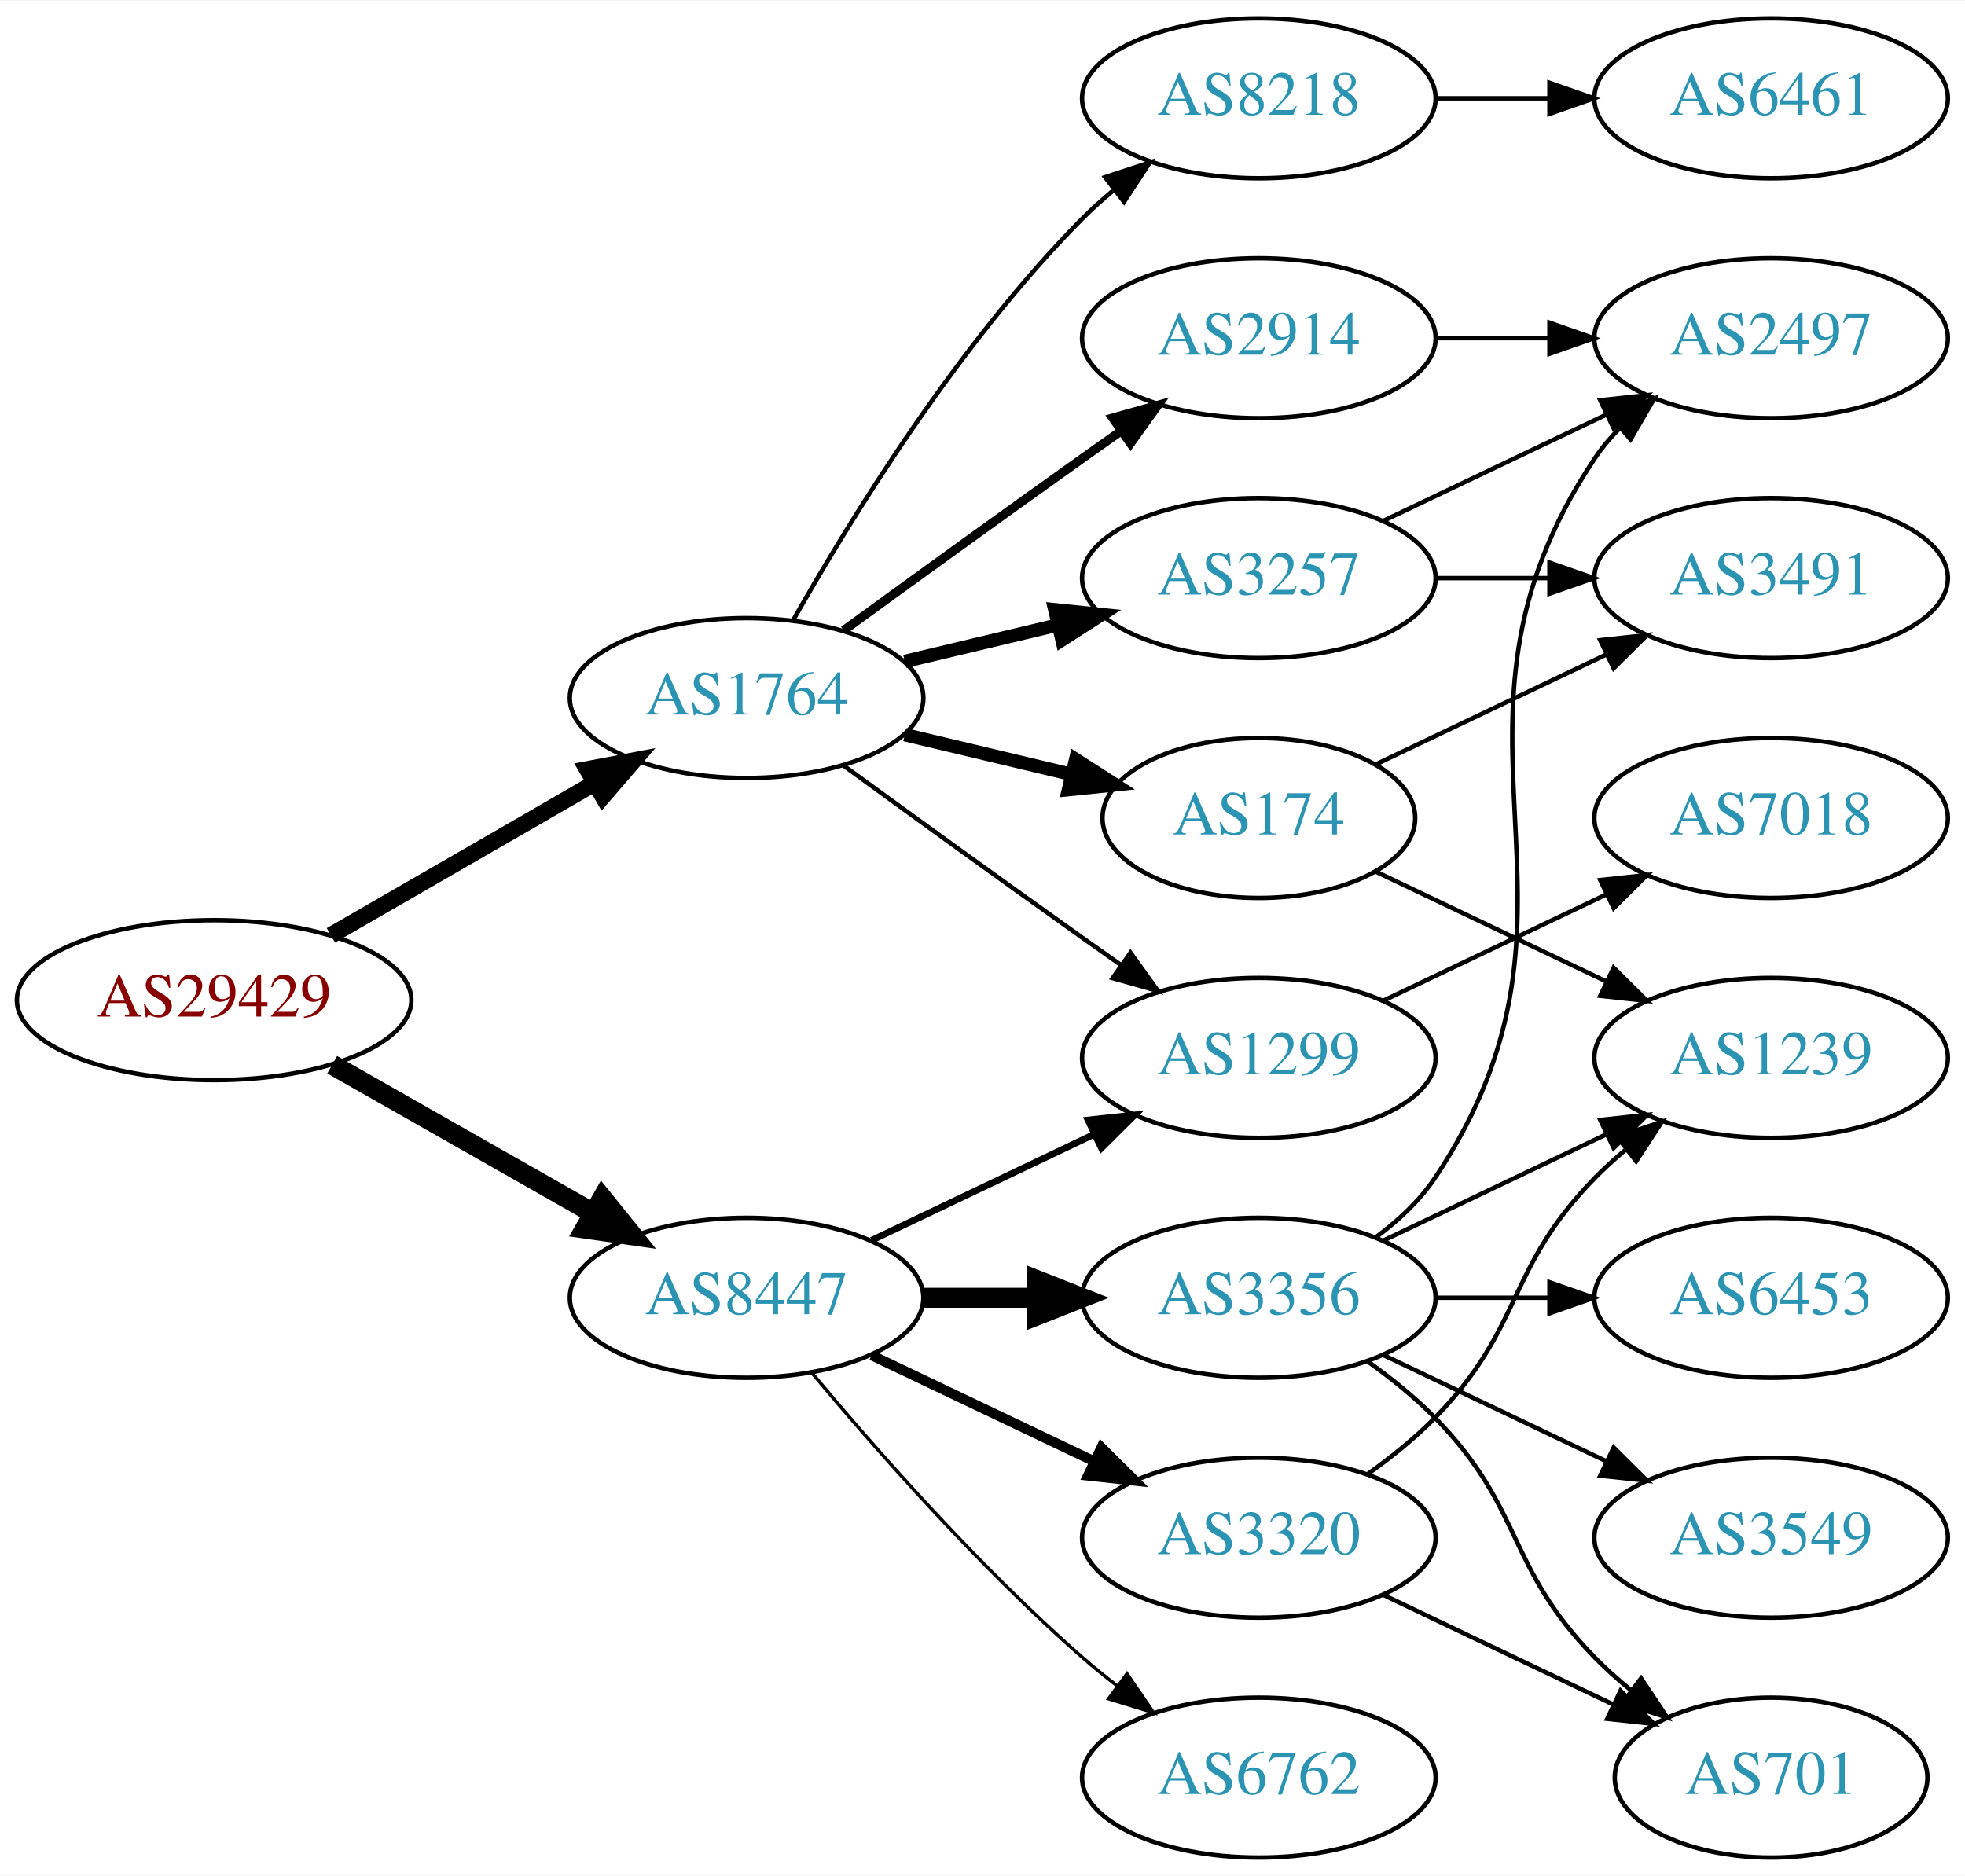
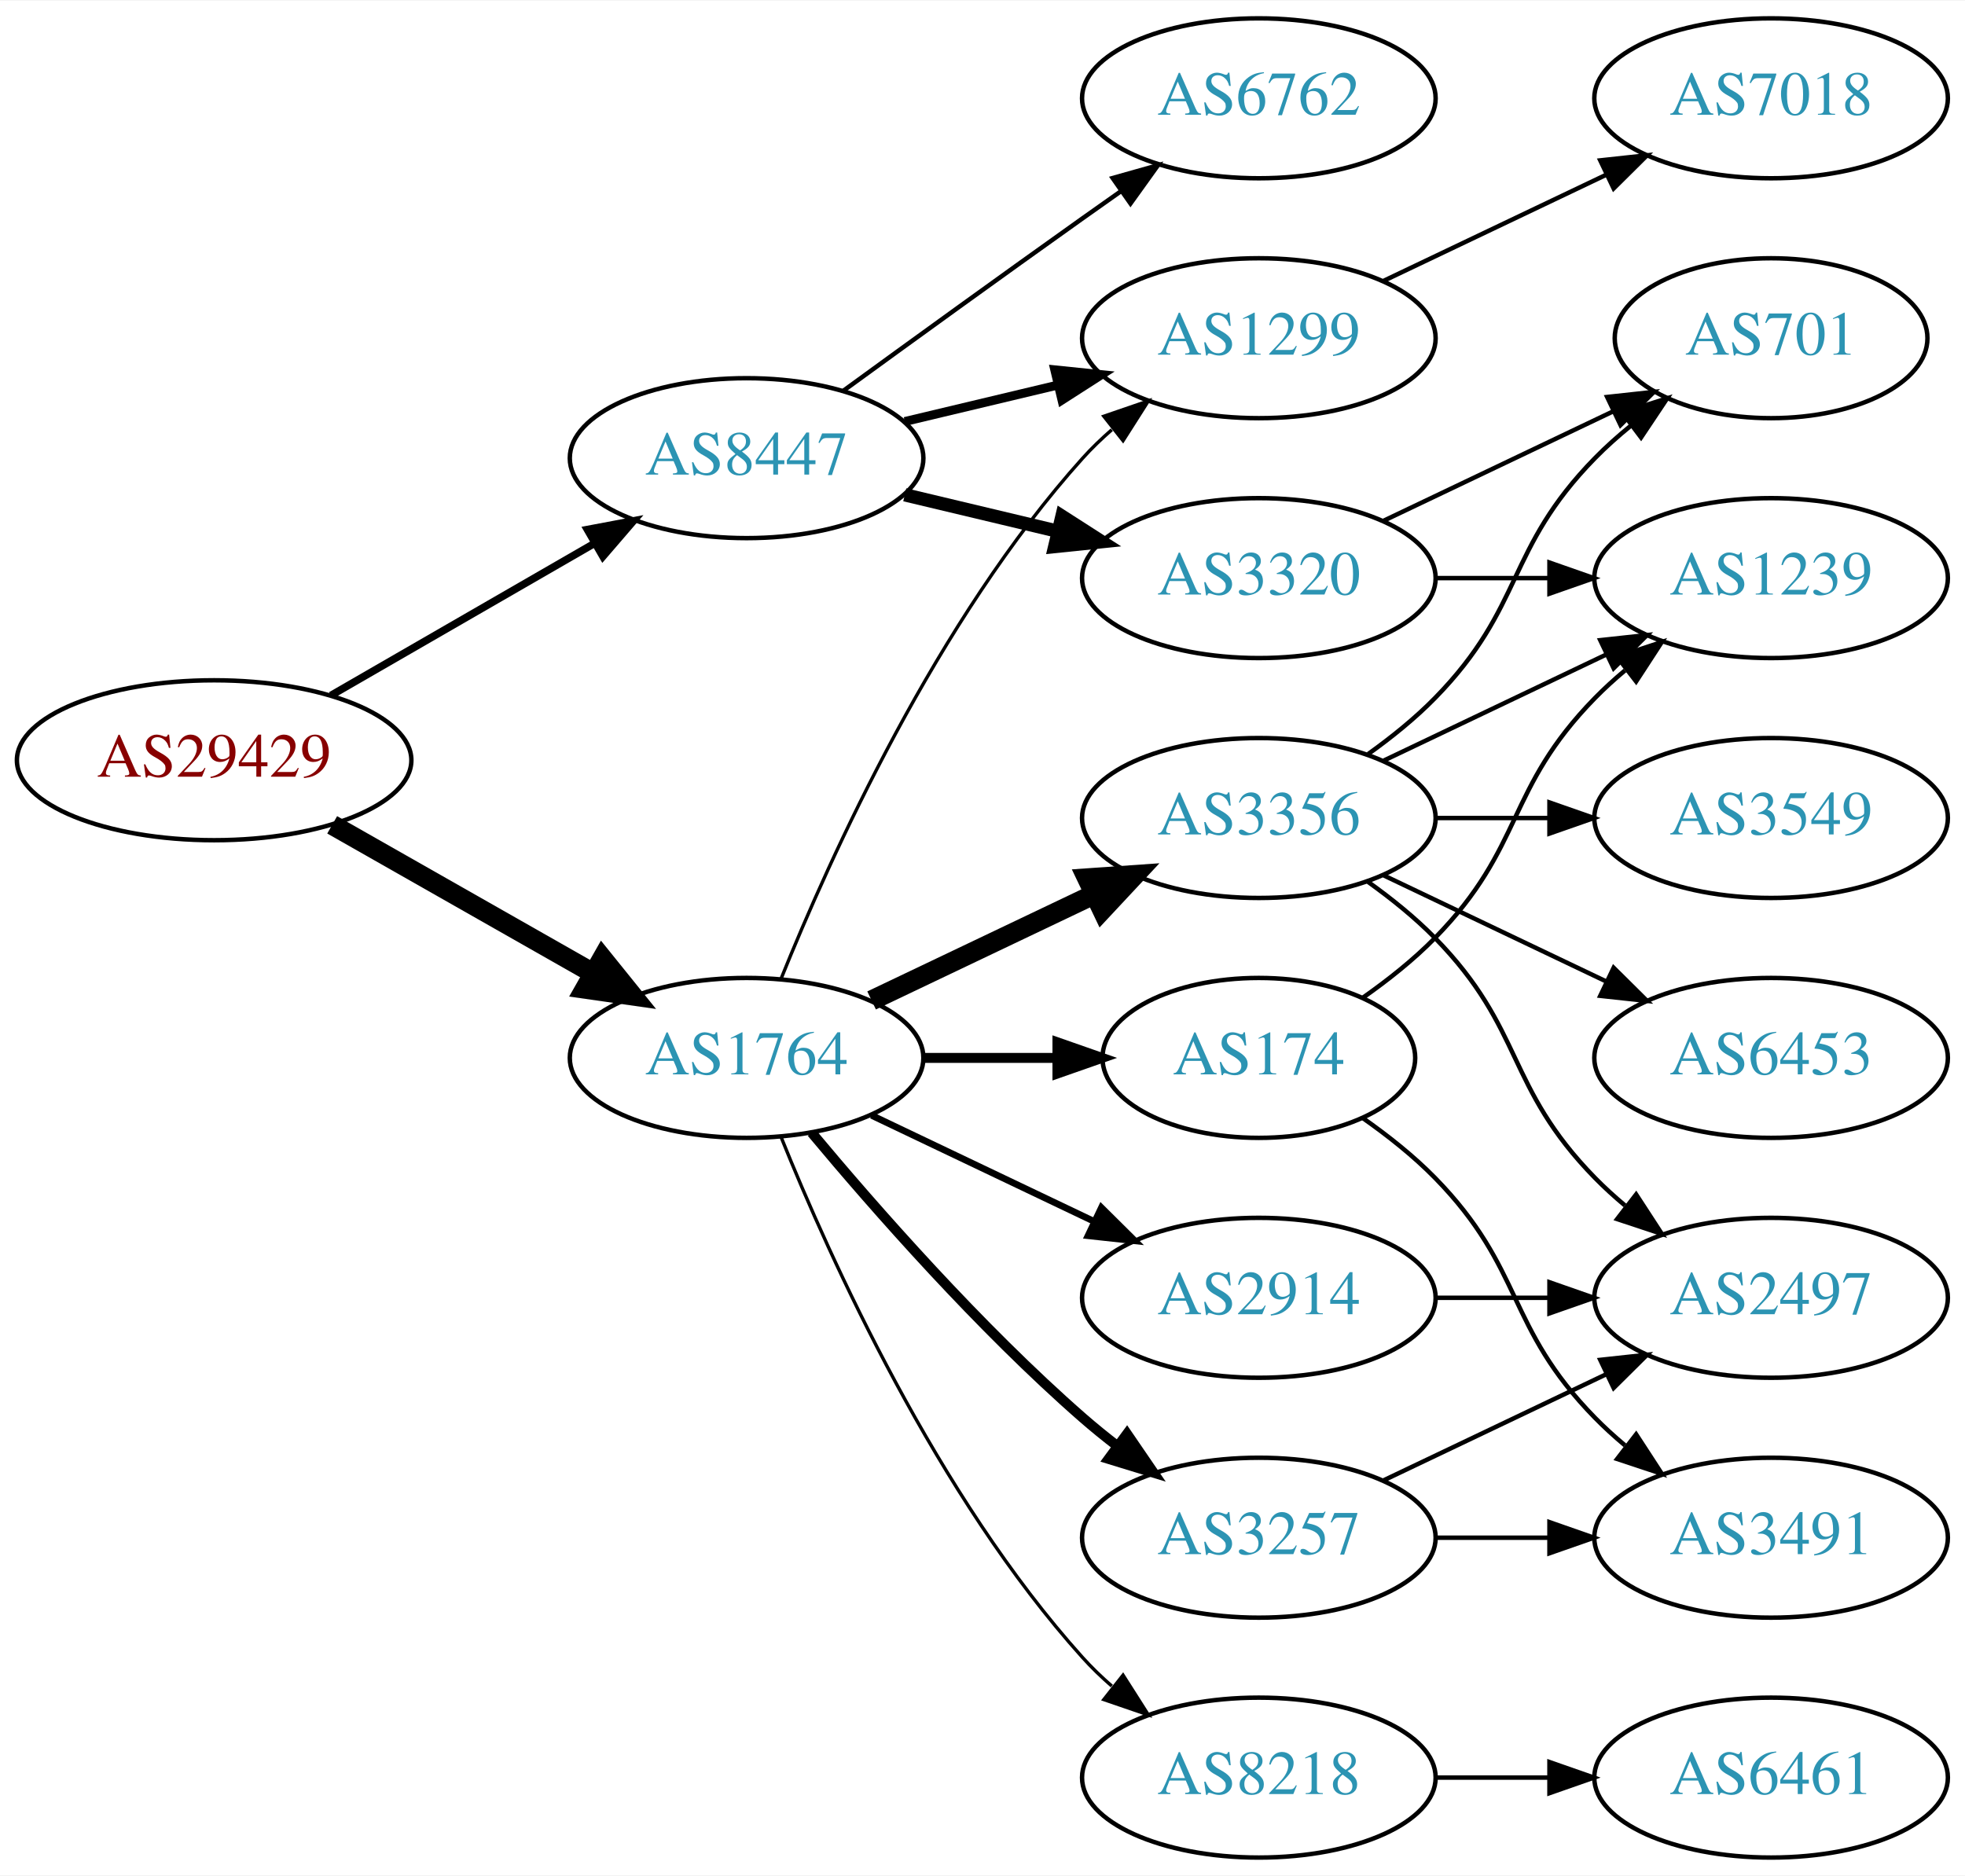
<svg xmlns="http://www.w3.org/2000/svg" xmlns:xlink="http://www.w3.org/1999/xlink" width="442pt" height="422pt" viewBox="0.00 0.00 442.27 422.00">
  <g id="graph0" class="graph" transform="scale(1 1) rotate(0) translate(4 418)">
    <polygon fill="white" stroke="none" points="-4,4 -4,-418 438.271,-418 438.271,4 -4,4" />
    <g id="node1" class="node">
      <g id="a_node1">
        <a xlink:href="/asn/29429" xlink:title="AS29429 ~ Allianz Elementar Versicherungs AG [AT]">
-           <ellipse fill="#ffffff" stroke="black" cx="44.196" cy="-193" rx="44.393" ry="18" />
-           <text text-anchor="middle" x="44.196" y="-189.3" font-family="Times,serif" font-size="14.00" fill="#880000">AS29429</text>
+           <ellipse fill="#ffffff" stroke="black" cx="44.196" cy="-247" rx="44.393" ry="18" />
+           <text text-anchor="middle" x="44.196" y="-243.3" font-family="Times,serif" font-size="14.00" fill="#880000">AS29429</text>
        </a>
      </g>
    </g>
    <g id="node2" class="node">
      <g id="a_node2">
        <a xlink:href="/asn/1764" xlink:title="AS1764 ~ NEXTLAYER-AS [AT]">
-           <ellipse fill="#ffffff" stroke="black" cx="164.039" cy="-261" rx="39.794" ry="18" />
-           <text text-anchor="middle" x="164.039" y="-257.3" font-family="Times,serif" font-size="14.00" fill="#2c94b3">AS1764</text>
+           <ellipse fill="#ffffff" stroke="black" cx="164.039" cy="-180" rx="39.794" ry="18" />
+           <text text-anchor="middle" x="164.039" y="-176.3" font-family="Times,serif" font-size="14.00" fill="#2c94b3">AS1764</text>
        </a>
      </g>
    </g>
    <g id="edge1" class="edge">
-       <path fill="none" stroke="black" stroke-width="3.75" d="M70.476,-207.588C87.796,-217.582 110.947,-230.941 129.763,-241.799" />
-       <polygon fill="black" stroke="black" stroke-width="3.75" points="128.196,-244.935 138.607,-246.902 131.695,-238.872 128.196,-244.935" />
+       <path fill="none" stroke="black" stroke-width="4.5" d="M70.766,-232.462C87.985,-222.672 110.871,-209.66 129.542,-199.045" />
+       <polygon fill="black" stroke="black" stroke-width="4.5" points="131.579,-202.416 138.326,-194.05 127.687,-195.57 131.579,-202.416" />
    </g>
    <g id="node3" class="node">
      <g id="a_node3">
        <a xlink:href="/asn/8447" xlink:title="AS8447 ~ A1 Telekom Austria AG [AT]">
-           <ellipse fill="#ffffff" stroke="black" cx="164.039" cy="-126" rx="39.794" ry="18" />
-           <text text-anchor="middle" x="164.039" y="-122.3" font-family="Times,serif" font-size="14.00" fill="#2c94b3">AS8447</text>
+           <ellipse fill="#ffffff" stroke="black" cx="164.039" cy="-315" rx="39.794" ry="18" />
+           <text text-anchor="middle" x="164.039" y="-311.3" font-family="Times,serif" font-size="14.00" fill="#2c94b3">AS8447</text>
        </a>
      </g>
    </g>
    <g id="edge2" class="edge">
-       <path fill="none" stroke="black" stroke-width="4.5" d="M70.766,-178.462C87.985,-168.672 110.871,-155.66 129.542,-145.045" />
-       <polygon fill="black" stroke="black" stroke-width="4.5" points="131.579,-148.416 138.326,-140.05 127.687,-141.57 131.579,-148.416" />
+       <path fill="none" stroke="black" stroke-width="1.688" d="M70.476,-261.588C87.796,-271.582 110.947,-284.941 129.763,-295.799" />
+       <polygon fill="black" stroke="black" stroke-width="1.688" points="128.196,-298.935 138.607,-300.902 131.695,-292.872 128.196,-298.935" />
    </g>
    <g id="node4" class="node">
      <g id="a_node4">
        <a xlink:href="/asn/1299" xlink:title="AS1299 ~ Telia Carrier [EU]">
-           <ellipse fill="#ffffff" stroke="black" cx="279.332" cy="-180" rx="39.794" ry="18" />
-           <text text-anchor="middle" x="279.332" y="-176.3" font-family="Times,serif" font-size="14.00" fill="#2c94b3">AS1299</text>
+           <ellipse fill="#ffffff" stroke="black" cx="279.332" cy="-342" rx="39.794" ry="18" />
+           <text text-anchor="middle" x="279.332" y="-338.3" font-family="Times,serif" font-size="14.00" fill="#2c94b3">AS1299</text>
        </a>
      </g>
    </g>
    <g id="edge3" class="edge">
-       <path fill="none" stroke="black" d="M185.887,-245.778C200.821,-234.909 221.435,-219.975 239.685,-207 242.506,-204.995 245.449,-202.915 248.397,-200.841" />
-       <polygon fill="black" stroke="black" points="250.443,-203.681 256.621,-195.074 246.424,-197.95 250.443,-203.681" />
+       <path fill="none" stroke="black" stroke-width="0.75" d="M171.786,-197.787C182.837,-225.243 206.891,-278.578 239.685,-315 241.688,-317.224 243.906,-319.363 246.239,-321.397" />
+       <polygon fill="black" stroke="black" stroke-width="0.75" points="244.437,-324.433 254.458,-327.873 248.769,-318.935 244.437,-324.433" />
    </g>
    <g id="node5" class="node">
      <g id="a_node5">
-         <a xlink:href="/asn/8218" xlink:title="AS8218 ~ legacy Neotelecoms [FR]">
-           <ellipse fill="#ffffff" stroke="black" cx="279.332" cy="-396" rx="39.794" ry="18" />
-           <text text-anchor="middle" x="279.332" y="-392.3" font-family="Times,serif" font-size="14.00" fill="#2c94b3">AS8218</text>
+         <a xlink:href="/asn/3356" xlink:title="AS3356 ~ Level 3 Parent, LLC [US]">
+           <ellipse fill="#ffffff" stroke="black" cx="279.332" cy="-234" rx="39.794" ry="18" />
+           <text text-anchor="middle" x="279.332" y="-230.3" font-family="Times,serif" font-size="14.00" fill="#2c94b3">AS3356</text>
        </a>
      </g>
    </g>
    <g id="edge4" class="edge">
-       <path fill="none" stroke="black" d="M174.498,-278.49C187.28,-301.096 211.712,-340.886 239.685,-369 241.796,-371.121 244.092,-373.188 246.477,-375.171" />
-       <polygon fill="black" stroke="black" points="244.73,-378.242 254.793,-381.556 248.993,-372.69 244.73,-378.242" />
+       <path fill="none" stroke="black" stroke-width="4.5" d="M192.175,-192.934C207.169,-200.081 225.99,-209.052 242.213,-216.785" />
+       <polygon fill="black" stroke="black" stroke-width="4.5" points="240.695,-220.423 251.417,-221.171 244.084,-213.314 240.695,-220.423" />
    </g>
    <g id="node6" class="node">
      <g id="a_node6">
-         <a xlink:href="/asn/3257" xlink:title="AS3257 ~ GTT [DE]">
-           <ellipse fill="#ffffff" stroke="black" cx="279.332" cy="-288" rx="39.794" ry="18" />
-           <text text-anchor="middle" x="279.332" y="-284.3" font-family="Times,serif" font-size="14.00" fill="#2c94b3">AS3257</text>
+         <a xlink:href="/asn/174" xlink:title="AS174 ~ Cogent Communications [US]">
+           <ellipse fill="#ffffff" stroke="black" cx="279.332" cy="-180" rx="35.194" ry="18" />
+           <text text-anchor="middle" x="279.332" y="-176.3" font-family="Times,serif" font-size="14.00" fill="#2c94b3">AS174</text>
        </a>
      </g>
    </g>
    <g id="edge5" class="edge">
-       <path fill="none" stroke="black" stroke-width="3" d="M199.646,-269.248C210.517,-271.838 222.671,-274.735 234.114,-277.462" />
-       <polygon fill="black" stroke="black" stroke-width="3" points="233.397,-280.889 243.936,-279.803 235.02,-274.08 233.397,-280.889" />
+       <path fill="none" stroke="black" stroke-width="2.25" d="M203.711,-180C213.416,-180 223.907,-180 233.87,-180" />
+       <polygon fill="black" stroke="black" stroke-width="2.25" points="234.006,-183.5 244.006,-180 234.006,-176.5 234.006,-183.5" />
    </g>
    <g id="node7" class="node">
      <g id="a_node7">
-         <a xlink:href="/asn/174" xlink:title="AS174 ~ Cogent Communications [US]">
-           <ellipse fill="#ffffff" stroke="black" cx="279.332" cy="-234" rx="35.194" ry="18" />
-           <text text-anchor="middle" x="279.332" y="-230.3" font-family="Times,serif" font-size="14.00" fill="#2c94b3">AS174</text>
+         <a xlink:href="/asn/3257" xlink:title="AS3257 ~ GTT [DE]">
+           <ellipse fill="#ffffff" stroke="black" cx="279.332" cy="-72" rx="39.794" ry="18" />
+           <text text-anchor="middle" x="279.332" y="-68.3" font-family="Times,serif" font-size="14.00" fill="#2c94b3">AS3257</text>
        </a>
      </g>
    </g>
    <g id="edge6" class="edge">
-       <path fill="none" stroke="black" stroke-width="3" d="M199.646,-252.752C211.44,-249.942 224.745,-246.771 237.013,-243.847" />
-       <polygon fill="black" stroke="black" stroke-width="3" points="238.101,-247.186 247.018,-241.463 236.479,-240.376 238.101,-247.186" />
+       <path fill="none" stroke="black" stroke-width="2.25" d="M178.669,-163.183C192.951,-146.071 216.498,-119.255 239.685,-99 242.151,-96.846 244.789,-94.706 247.487,-92.628" />
+       <polygon fill="black" stroke="black" stroke-width="2.25" points="249.66,-95.375 255.641,-86.63 245.512,-89.736 249.66,-95.375" />
    </g>
    <g id="node8" class="node">
      <g id="a_node8">
        <a xlink:href="/asn/2914" xlink:title="AS2914 ~ NTT America, Inc. [US]">
-           <ellipse fill="#ffffff" stroke="black" cx="279.332" cy="-342" rx="39.794" ry="18" />
-           <text text-anchor="middle" x="279.332" y="-338.3" font-family="Times,serif" font-size="14.00" fill="#2c94b3">AS2914</text>
+           <ellipse fill="#ffffff" stroke="black" cx="279.332" cy="-126" rx="39.794" ry="18" />
+           <text text-anchor="middle" x="279.332" y="-122.3" font-family="Times,serif" font-size="14.00" fill="#2c94b3">AS2914</text>
        </a>
      </g>
    </g>
    <g id="edge7" class="edge">
-       <path fill="none" stroke="black" stroke-width="2" d="M185.887,-276.222C200.821,-287.091 221.435,-302.025 239.685,-315 242.506,-317.005 245.449,-319.085 248.397,-321.159" />
-       <polygon fill="black" stroke="black" stroke-width="2" points="246.424,-324.05 256.621,-326.926 250.443,-318.319 246.424,-324.05" />
-     </g>
-     <g id="edge14" class="edge">
-       <path fill="none" stroke="black" stroke-width="1.5" d="M192.175,-138.934C207.169,-146.081 225.99,-155.052 242.213,-162.785" />
-       <polygon fill="black" stroke="black" stroke-width="1.5" points="240.884,-166.028 251.417,-167.171 243.895,-159.709 240.884,-166.028" />
-     </g>
-     <g id="node13" class="node">
-       <g id="a_node13">
-         <a xlink:href="/asn/3356" xlink:title="AS3356 ~ Level 3 Parent, LLC [US]">
-           <ellipse fill="#ffffff" stroke="black" cx="279.332" cy="-126" rx="39.794" ry="18" />
-           <text text-anchor="middle" x="279.332" y="-122.3" font-family="Times,serif" font-size="14.00" fill="#2c94b3">AS3356</text>
-         </a>
-       </g>
-     </g>
-     <g id="edge15" class="edge">
-       <path fill="none" stroke="black" stroke-width="4.5" d="M203.711,-126C211.914,-126 220.678,-126 229.21,-126" />
-       <polygon fill="black" stroke="black" stroke-width="4.5" points="229.449,-129.938 239.449,-126 229.449,-122.063 229.449,-129.938" />
-     </g>
-     <g id="node14" class="node">
-       <g id="a_node14">
+       <path fill="none" stroke="black" stroke-width="1.5" d="M192.175,-167.066C207.169,-159.919 225.99,-150.948 242.213,-143.215" />
+       <polygon fill="black" stroke="black" stroke-width="1.5" points="243.895,-146.291 251.417,-138.829 240.884,-139.972 243.895,-146.291" />
+     </g>
+     <g id="node9" class="node">
+       <g id="a_node9">
+         <a xlink:href="/asn/8218" xlink:title="AS8218 ~ legacy Neotelecoms [FR]">
+           <ellipse fill="#ffffff" stroke="black" cx="279.332" cy="-18" rx="39.794" ry="18" />
+           <text text-anchor="middle" x="279.332" y="-14.3" font-family="Times,serif" font-size="14.00" fill="#2c94b3">AS8218</text>
+         </a>
+       </g>
+     </g>
+     <g id="edge8" class="edge">
+       <path fill="none" stroke="black" stroke-width="0.75" d="M171.786,-162.213C182.837,-134.757 206.891,-81.422 239.685,-45 241.688,-42.776 243.906,-40.637 246.239,-38.603" />
+       <polygon fill="black" stroke="black" stroke-width="0.75" points="248.769,-41.065 254.458,-32.127 244.437,-35.567 248.769,-41.065" />
+     </g>
+     <g id="edge21" class="edge">
+       <path fill="none" stroke="black" stroke-width="2" d="M199.646,-323.248C210.517,-325.838 222.671,-328.735 234.114,-331.462" />
+       <polygon fill="black" stroke="black" stroke-width="2" points="233.397,-334.889 243.936,-333.803 235.02,-328.08 233.397,-334.889" />
+     </g>
+     <g id="node17" class="node">
+       <g id="a_node17">
+         <a xlink:href="/asn/6762" xlink:title="AS6762 ~ TELECOM ITALIA SPARKLE S.p.A. [IT]">
+           <ellipse fill="#ffffff" stroke="black" cx="279.332" cy="-396" rx="39.794" ry="18" />
+           <text text-anchor="middle" x="279.332" y="-392.3" font-family="Times,serif" font-size="14.00" fill="#2c94b3">AS6762</text>
+         </a>
+       </g>
+     </g>
+     <g id="edge20" class="edge">
+       <path fill="none" stroke="black" d="M185.887,-330.222C200.821,-341.091 221.435,-356.025 239.685,-369 242.506,-371.005 245.449,-373.085 248.397,-375.159" />
+       <polygon fill="black" stroke="black" points="246.424,-378.05 256.621,-380.926 250.443,-372.319 246.424,-378.05" />
+     </g>
+     <g id="node18" class="node">
+       <g id="a_node18">
        <a xlink:href="/asn/3320" xlink:title="AS3320 ~ DTAG [DE]">
-           <ellipse fill="#ffffff" stroke="black" cx="279.332" cy="-72" rx="39.794" ry="18" />
-           <text text-anchor="middle" x="279.332" y="-68.3" font-family="Times,serif" font-size="14.00" fill="#2c94b3">AS3320</text>
-         </a>
-       </g>
-     </g>
-     <g id="edge16" class="edge">
-       <path fill="none" stroke="black" stroke-width="2.25" d="M192.175,-113.066C207.169,-105.919 225.99,-96.948 242.213,-89.215" />
-       <polygon fill="black" stroke="black" stroke-width="2.25" points="243.895,-92.291 251.417,-84.829 240.884,-85.972 243.895,-92.291" />
-     </g>
-     <g id="node15" class="node">
-       <g id="a_node15">
-         <a xlink:href="/asn/6762" xlink:title="AS6762 ~ TELECOM ITALIA SPARKLE S.p.A. [IT]">
-           <ellipse fill="#ffffff" stroke="black" cx="279.332" cy="-18" rx="39.794" ry="18" />
-           <text text-anchor="middle" x="279.332" y="-14.3" font-family="Times,serif" font-size="14.00" fill="#2c94b3">AS6762</text>
-         </a>
-       </g>
-     </g>
-     <g id="edge17" class="edge">
-       <path fill="none" stroke="black" stroke-width="0.75" d="M178.669,-109.183C192.951,-92.071 216.498,-65.255 239.685,-45 242.151,-42.846 244.789,-40.706 247.487,-38.628" />
-       <polygon fill="black" stroke="black" stroke-width="0.75" points="249.66,-41.375 255.641,-32.63 245.512,-35.736 249.66,-41.375" />
+           <ellipse fill="#ffffff" stroke="black" cx="279.332" cy="-288" rx="39.794" ry="18" />
+           <text text-anchor="middle" x="279.332" y="-284.3" font-family="Times,serif" font-size="14.00" fill="#2c94b3">AS3320</text>
+         </a>
+       </g>
+     </g>
+     <g id="edge22" class="edge">
+       <path fill="none" stroke="black" stroke-width="3" d="M199.646,-306.752C210.517,-304.162 222.671,-301.265 234.114,-298.538" />
+       <polygon fill="black" stroke="black" stroke-width="3" points="235.02,-301.92 243.936,-296.197 233.397,-295.111 235.02,-301.92" />
    </g>
    <g id="node19" class="node">
      <g id="a_node19">
        <a xlink:href="/asn/7018" xlink:title="AS7018 ~ AT&amp;T Services, Inc. [US]">
+           <ellipse fill="#ffffff" stroke="black" cx="394.625" cy="-396" rx="39.794" ry="18" />
+           <text text-anchor="middle" x="394.625" y="-392.3" font-family="Times,serif" font-size="14.00" fill="#2c94b3">AS7018</text>
+         </a>
+       </g>
+     </g>
+     <g id="edge23" class="edge">
+       <path fill="none" stroke="black" d="M307.468,-354.934C322.462,-362.081 341.283,-371.052 357.506,-378.785" />
+       <polygon fill="black" stroke="black" points="356.177,-382.028 366.71,-383.171 359.188,-375.709 356.177,-382.028" />
+     </g>
+     <g id="node11" class="node">
+       <g id="a_node11">
+         <a xlink:href="/asn/1239" xlink:title="AS1239 ~ Sprint [US]">
+           <ellipse fill="#ffffff" stroke="black" cx="394.625" cy="-288" rx="39.794" ry="18" />
+           <text text-anchor="middle" x="394.625" y="-284.3" font-family="Times,serif" font-size="14.00" fill="#2c94b3">AS1239</text>
+         </a>
+       </g>
+     </g>
+     <g id="edge12" class="edge">
+       <path fill="none" stroke="black" d="M307.468,-246.934C322.462,-254.081 341.283,-263.052 357.506,-270.785" />
+       <polygon fill="black" stroke="black" points="356.177,-274.028 366.71,-275.171 359.188,-267.709 356.177,-274.028" />
+     </g>
+     <g id="node12" class="node">
+       <g id="a_node12">
+         <a xlink:href="/asn/3549" xlink:title="AS3549 ~ Level 3 Parent, LLC [US]">
          <ellipse fill="#ffffff" stroke="black" cx="394.625" cy="-234" rx="39.794" ry="18" />
-           <text text-anchor="middle" x="394.625" y="-230.3" font-family="Times,serif" font-size="14.00" fill="#2c94b3">AS7018</text>
-         </a>
-       </g>
-     </g>
-     <g id="edge23" class="edge">
-       <path fill="none" stroke="black" d="M307.468,-192.934C322.462,-200.081 341.283,-209.052 357.506,-216.785" />
-       <polygon fill="black" stroke="black" points="356.177,-220.028 366.71,-221.171 359.188,-213.709 356.177,-220.028" />
-     </g>
-     <g id="node9" class="node">
-       <g id="a_node9">
-         <a xlink:href="/asn/6461" xlink:title="AS6461 ~ Zayo Bandwidth [US]">
-           <ellipse fill="#ffffff" stroke="black" cx="394.625" cy="-396" rx="39.794" ry="18" />
-           <text text-anchor="middle" x="394.625" y="-392.3" font-family="Times,serif" font-size="14.00" fill="#2c94b3">AS6461</text>
-         </a>
-       </g>
-     </g>
-     <g id="edge8" class="edge">
-       <path fill="none" stroke="black" d="M319.004,-396C327.207,-396 335.971,-396 344.503,-396" />
-       <polygon fill="black" stroke="black" points="344.742,-399.5 354.742,-396 344.742,-392.5 344.742,-399.5" />
+           <text text-anchor="middle" x="394.625" y="-230.3" font-family="Times,serif" font-size="14.00" fill="#2c94b3">AS3549</text>
+         </a>
+       </g>
+     </g>
+     <g id="edge11" class="edge">
+       <path fill="none" stroke="black" d="M319.004,-234C327.207,-234 335.971,-234 344.503,-234" />
+       <polygon fill="black" stroke="black" points="344.742,-237.5 354.742,-234 344.742,-230.5 344.742,-237.5" />
+     </g>
+     <g id="node13" class="node">
+       <g id="a_node13">
+         <a xlink:href="/asn/6453" xlink:title="AS6453 ~ TATA COMMUNICATIONS (AMERICA) INC [US]">
+           <ellipse fill="#ffffff" stroke="black" cx="394.625" cy="-180" rx="39.794" ry="18" />
+           <text text-anchor="middle" x="394.625" y="-176.3" font-family="Times,serif" font-size="14.00" fill="#2c94b3">AS6453</text>
+         </a>
+       </g>
+     </g>
+     <g id="edge13" class="edge">
+       <path fill="none" stroke="black" d="M307.468,-221.066C322.462,-213.919 341.283,-204.948 357.506,-197.215" />
+       <polygon fill="black" stroke="black" points="359.188,-200.291 366.71,-192.829 356.177,-193.972 359.188,-200.291" />
+     </g>
+     <g id="node14" class="node">
+       <g id="a_node14">
+         <a xlink:href="/asn/701" xlink:title="AS701 ~ UUNET [US]">
+           <ellipse fill="#ffffff" stroke="black" cx="394.625" cy="-342" rx="35.194" ry="18" />
+           <text text-anchor="middle" x="394.625" y="-338.3" font-family="Times,serif" font-size="14.00" fill="#2c94b3">AS701</text>
+         </a>
+       </g>
+     </g>
+     <g id="edge14" class="edge">
+       <path fill="none" stroke="black" d="M303.926,-248.389C309.182,-252.148 314.513,-256.437 318.978,-261 339.151,-281.617 334.806,-294.383 354.978,-315 357.457,-317.534 360.204,-319.983 363.056,-322.304" />
+       <polygon fill="black" stroke="black" points="361.148,-325.248 371.242,-328.468 365.359,-319.657 361.148,-325.248" />
+     </g>
+     <g id="node15" class="node">
+       <g id="a_node15">
+         <a xlink:href="/asn/2497" xlink:title="AS2497 ~ Internet Initiative Japan Inc. [JP]">
+           <ellipse fill="#ffffff" stroke="black" cx="394.625" cy="-126" rx="39.794" ry="18" />
+           <text text-anchor="middle" x="394.625" y="-122.3" font-family="Times,serif" font-size="14.00" fill="#2c94b3">AS2497</text>
+         </a>
+       </g>
+     </g>
+     <g id="edge15" class="edge">
+       <path fill="none" stroke="black" d="M303.926,-219.611C309.182,-215.852 314.513,-211.563 318.978,-207 339.151,-186.383 334.806,-173.617 354.978,-153 357.071,-150.861 359.354,-148.782 361.731,-146.79" />
+       <polygon fill="black" stroke="black" points="364.249,-149.268 370.031,-140.389 359.974,-143.725 364.249,-149.268" />
    </g>
    <g id="node10" class="node">
      <g id="a_node10">
-         <a xlink:href="/asn/2497" xlink:title="AS2497 ~ Internet Initiative Japan Inc. [JP]">
-           <ellipse fill="#ffffff" stroke="black" cx="394.625" cy="-342" rx="39.794" ry="18" />
-           <text text-anchor="middle" x="394.625" y="-338.3" font-family="Times,serif" font-size="14.00" fill="#2c94b3">AS2497</text>
+         <a xlink:href="/asn/3491" xlink:title="AS3491 ~ PCCW Global, Inc. [US]">
+           <ellipse fill="#ffffff" stroke="black" cx="394.625" cy="-72" rx="39.794" ry="18" />
+           <text text-anchor="middle" x="394.625" y="-68.3" font-family="Times,serif" font-size="14.00" fill="#2c94b3">AS3491</text>
        </a>
      </g>
    </g>
    <g id="edge9" class="edge">
-       <path fill="none" stroke="black" d="M307.468,-300.934C322.462,-308.081 341.283,-317.052 357.506,-324.785" />
-       <polygon fill="black" stroke="black" points="356.177,-328.028 366.71,-329.171 359.188,-321.709 356.177,-328.028" />
-     </g>
-     <g id="node11" class="node">
-       <g id="a_node11">
-         <a xlink:href="/asn/3491" xlink:title="AS3491 ~ PCCW Global, Inc. [US]">
-           <ellipse fill="#ffffff" stroke="black" cx="394.625" cy="-288" rx="39.794" ry="18" />
-           <text text-anchor="middle" x="394.625" y="-284.3" font-family="Times,serif" font-size="14.00" fill="#2c94b3">AS3491</text>
-         </a>
-       </g>
+       <path fill="none" stroke="black" d="M302.714,-166.468C308.356,-162.51 314.17,-157.914 318.978,-153 339.151,-132.383 334.806,-119.617 354.978,-99 357.071,-96.861 359.354,-94.782 361.731,-92.79" />
+       <polygon fill="black" stroke="black" points="364.249,-95.268 370.031,-86.389 359.974,-89.725 364.249,-95.268" />
    </g>
    <g id="edge10" class="edge">
+       <path fill="none" stroke="black" d="M302.714,-193.532C308.356,-197.49 314.17,-202.086 318.978,-207 339.151,-227.617 334.806,-240.383 354.978,-261 357.071,-263.139 359.354,-265.218 361.731,-267.21" />
+       <polygon fill="black" stroke="black" points="359.974,-270.275 370.031,-273.611 364.249,-264.732 359.974,-270.275" />
+     </g>
+     <g id="edge16" class="edge">
+       <path fill="none" stroke="black" d="M319.004,-72C327.207,-72 335.971,-72 344.503,-72" />
+       <polygon fill="black" stroke="black" points="344.742,-75.5 354.742,-72 344.742,-68.5 344.742,-75.5" />
+     </g>
+     <g id="edge17" class="edge">
+       <path fill="none" stroke="black" d="M307.468,-84.934C322.462,-92.081 341.283,-101.052 357.506,-108.785" />
+       <polygon fill="black" stroke="black" points="356.177,-112.028 366.71,-113.171 359.188,-105.709 356.177,-112.028" />
+     </g>
+     <g id="edge18" class="edge">
+       <path fill="none" stroke="black" d="M319.004,-126C327.207,-126 335.971,-126 344.503,-126" />
+       <polygon fill="black" stroke="black" points="344.742,-129.5 354.742,-126 344.742,-122.5 344.742,-129.5" />
+     </g>
+     <g id="node16" class="node">
+       <g id="a_node16">
+         <a xlink:href="/asn/6461" xlink:title="AS6461 ~ Zayo Bandwidth [US]">
+           <ellipse fill="#ffffff" stroke="black" cx="394.625" cy="-18" rx="39.794" ry="18" />
+           <text text-anchor="middle" x="394.625" y="-14.3" font-family="Times,serif" font-size="14.00" fill="#2c94b3">AS6461</text>
+         </a>
+       </g>
+     </g>
+     <g id="edge19" class="edge">
+       <path fill="none" stroke="black" d="M319.004,-18C327.207,-18 335.971,-18 344.503,-18" />
+       <polygon fill="black" stroke="black" points="344.742,-21.5 354.742,-18 344.742,-14.5 344.742,-21.5" />
+     </g>
+     <g id="edge24" class="edge">
      <path fill="none" stroke="black" d="M319.004,-288C327.207,-288 335.971,-288 344.503,-288" />
      <polygon fill="black" stroke="black" points="344.742,-291.5 354.742,-288 344.742,-284.5 344.742,-291.5" />
    </g>
-     <g id="edge11" class="edge">
-       <path fill="none" stroke="black" d="M305.757,-246.119C321.059,-253.413 340.783,-262.814 357.665,-270.86" />
-       <polygon fill="black" stroke="black" points="356.172,-274.026 366.705,-275.169 359.184,-267.707 356.172,-274.026" />
-     </g>
-     <g id="node12" class="node">
-       <g id="a_node12">
-         <a xlink:href="/asn/1239" xlink:title="AS1239 ~ Sprint [US]">
-           <ellipse fill="#ffffff" stroke="black" cx="394.625" cy="-180" rx="39.794" ry="18" />
-           <text text-anchor="middle" x="394.625" y="-176.3" font-family="Times,serif" font-size="14.00" fill="#2c94b3">AS1239</text>
-         </a>
-       </g>
-     </g>
-     <g id="edge12" class="edge">
-       <path fill="none" stroke="black" d="M305.757,-221.881C321.059,-214.587 340.783,-205.186 357.665,-197.14" />
-       <polygon fill="black" stroke="black" points="359.184,-200.293 366.705,-192.831 356.172,-193.974 359.184,-200.293" />
-     </g>
-     <g id="edge13" class="edge">
-       <path fill="none" stroke="black" d="M319.004,-342C327.207,-342 335.971,-342 344.503,-342" />
-       <polygon fill="black" stroke="black" points="344.742,-345.5 354.742,-342 344.742,-338.5 344.742,-345.5" />
-     </g>
-     <g id="edge18" class="edge">
-       <path fill="none" stroke="black" d="M305.651,-139.607C310.707,-143.351 315.518,-147.831 318.978,-153 360.003,-214.294 313.954,-253.706 354.978,-315 356.6,-317.423 358.519,-319.695 360.621,-321.81" />
-       <polygon fill="black" stroke="black" points="358.434,-324.546 368.306,-328.393 362.988,-319.229 358.434,-324.546" />
-     </g>
-     <g id="edge19" class="edge">
-       <path fill="none" stroke="black" d="M307.468,-138.934C322.462,-146.081 341.283,-155.052 357.506,-162.785" />
-       <polygon fill="black" stroke="black" points="356.177,-166.028 366.71,-167.171 359.188,-159.709 356.177,-166.028" />
-     </g>
-     <g id="node16" class="node">
-       <g id="a_node16">
-         <a xlink:href="/asn/6453" xlink:title="AS6453 ~ TATA COMMUNICATIONS (AMERICA) INC [US]">
-           <ellipse fill="#ffffff" stroke="black" cx="394.625" cy="-126" rx="39.794" ry="18" />
-           <text text-anchor="middle" x="394.625" y="-122.3" font-family="Times,serif" font-size="14.00" fill="#2c94b3">AS6453</text>
-         </a>
-       </g>
-     </g>
-     <g id="edge20" class="edge">
-       <path fill="none" stroke="black" d="M319.004,-126C327.207,-126 335.971,-126 344.503,-126" />
-       <polygon fill="black" stroke="black" points="344.742,-129.5 354.742,-126 344.742,-122.5 344.742,-129.5" />
-     </g>
-     <g id="node17" class="node">
-       <g id="a_node17">
-         <a xlink:href="/asn/701" xlink:title="AS701 ~ UUNET [US]">
-           <ellipse fill="#ffffff" stroke="black" cx="394.625" cy="-18" rx="35.194" ry="18" />
-           <text text-anchor="middle" x="394.625" y="-14.3" font-family="Times,serif" font-size="14.00" fill="#2c94b3">AS701</text>
-         </a>
-       </g>
-     </g>
-     <g id="edge21" class="edge">
-       <path fill="none" stroke="black" d="M303.926,-111.611C309.182,-107.852 314.513,-103.563 318.978,-99 339.151,-78.383 334.806,-65.617 354.978,-45 357.457,-42.466 360.204,-40.017 363.056,-37.696" />
-       <polygon fill="black" stroke="black" points="365.359,-40.343 371.242,-31.532 361.148,-34.752 365.359,-40.343" />
-     </g>
-     <g id="node18" class="node">
-       <g id="a_node18">
-         <a xlink:href="/asn/3549" xlink:title="AS3549 ~ Level 3 Parent, LLC [US]">
-           <ellipse fill="#ffffff" stroke="black" cx="394.625" cy="-72" rx="39.794" ry="18" />
-           <text text-anchor="middle" x="394.625" y="-68.3" font-family="Times,serif" font-size="14.00" fill="#2c94b3">AS3549</text>
-         </a>
-       </g>
-     </g>
-     <g id="edge22" class="edge">
-       <path fill="none" stroke="black" d="M307.468,-113.066C322.462,-105.919 341.283,-96.948 357.506,-89.215" />
-       <polygon fill="black" stroke="black" points="359.188,-92.291 366.71,-84.829 356.177,-85.972 359.188,-92.291" />
-     </g>
    <g id="edge25" class="edge">
-       <path fill="none" stroke="black" d="M303.926,-86.389C309.182,-90.148 314.513,-94.437 318.978,-99 339.151,-119.617 334.806,-132.383 354.978,-153 357.071,-155.139 359.354,-157.218 361.731,-159.21" />
-       <polygon fill="black" stroke="black" points="359.974,-162.275 370.031,-165.611 364.249,-156.732 359.974,-162.275" />
-     </g>
-     <g id="edge24" class="edge">
-       <path fill="none" stroke="black" d="M307.468,-59.066C322.9,-51.71 342.385,-42.423 358.92,-34.541" />
-       <polygon fill="black" stroke="black" points="360.741,-37.551 368.262,-30.089 357.729,-31.232 360.741,-37.551" />
+       <path fill="none" stroke="black" d="M307.468,-300.934C322.9,-308.29 342.385,-317.577 358.92,-325.459" />
+       <polygon fill="black" stroke="black" points="357.729,-328.768 368.262,-329.911 360.741,-322.449 357.729,-328.768" />
    </g>
  </g>
</svg>
